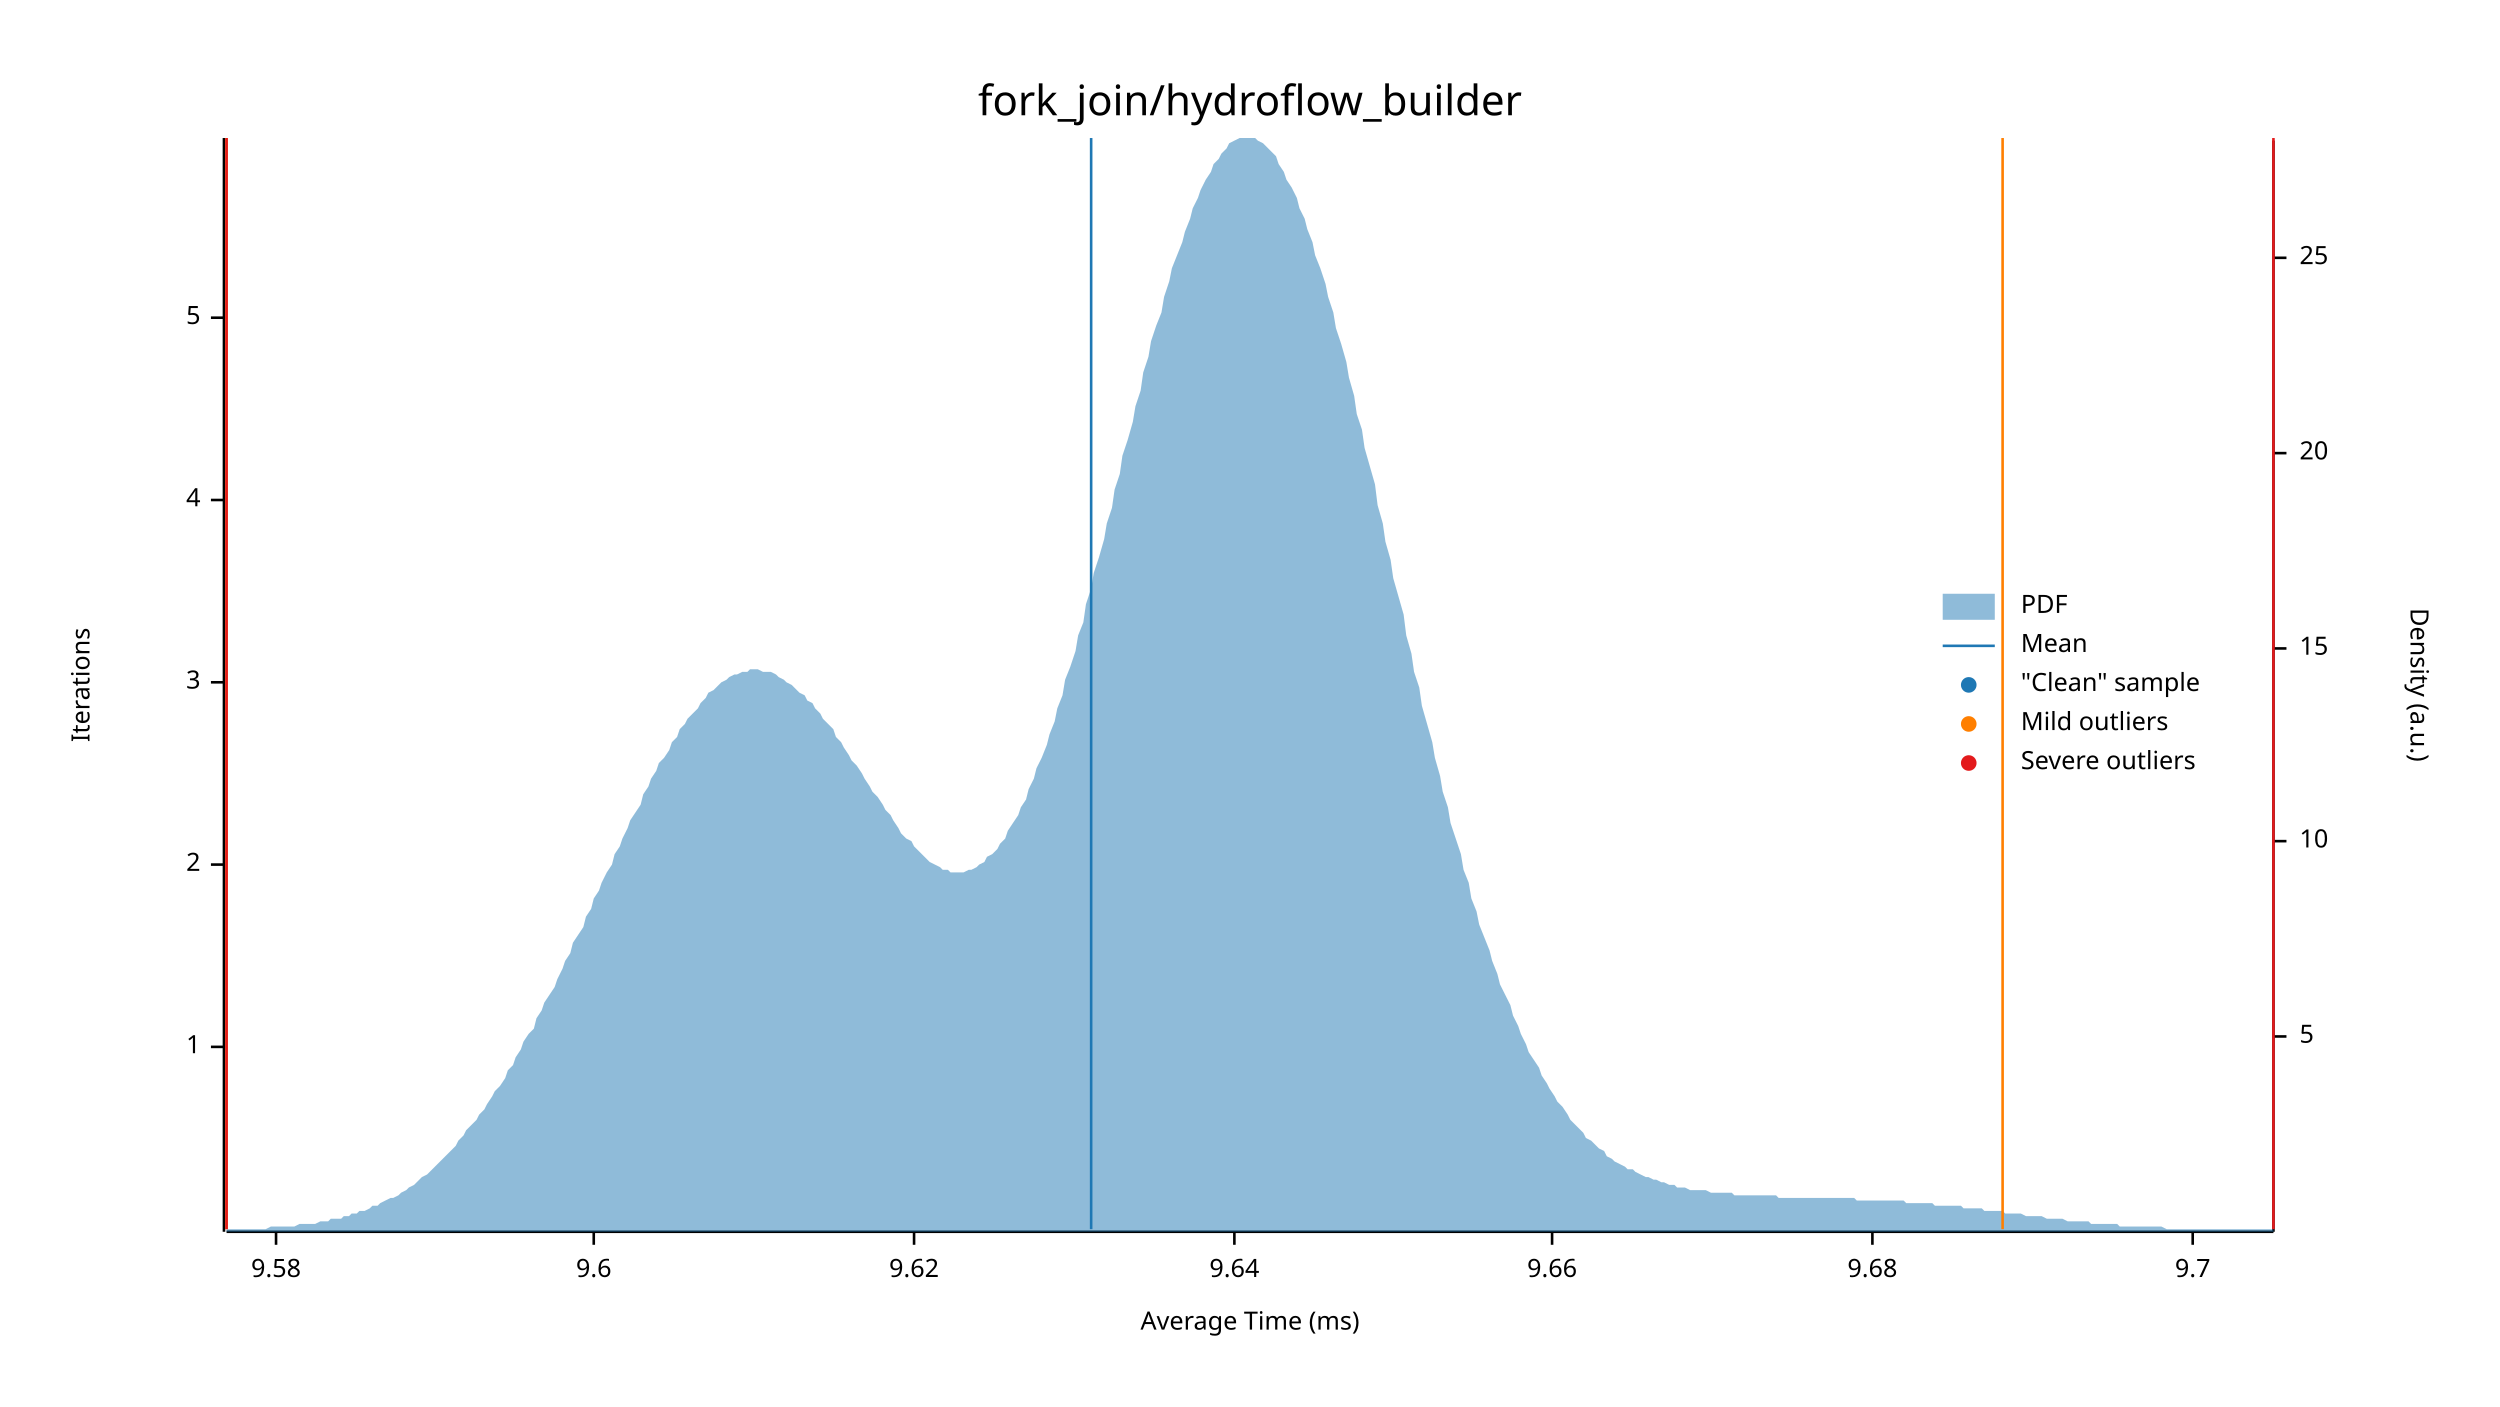
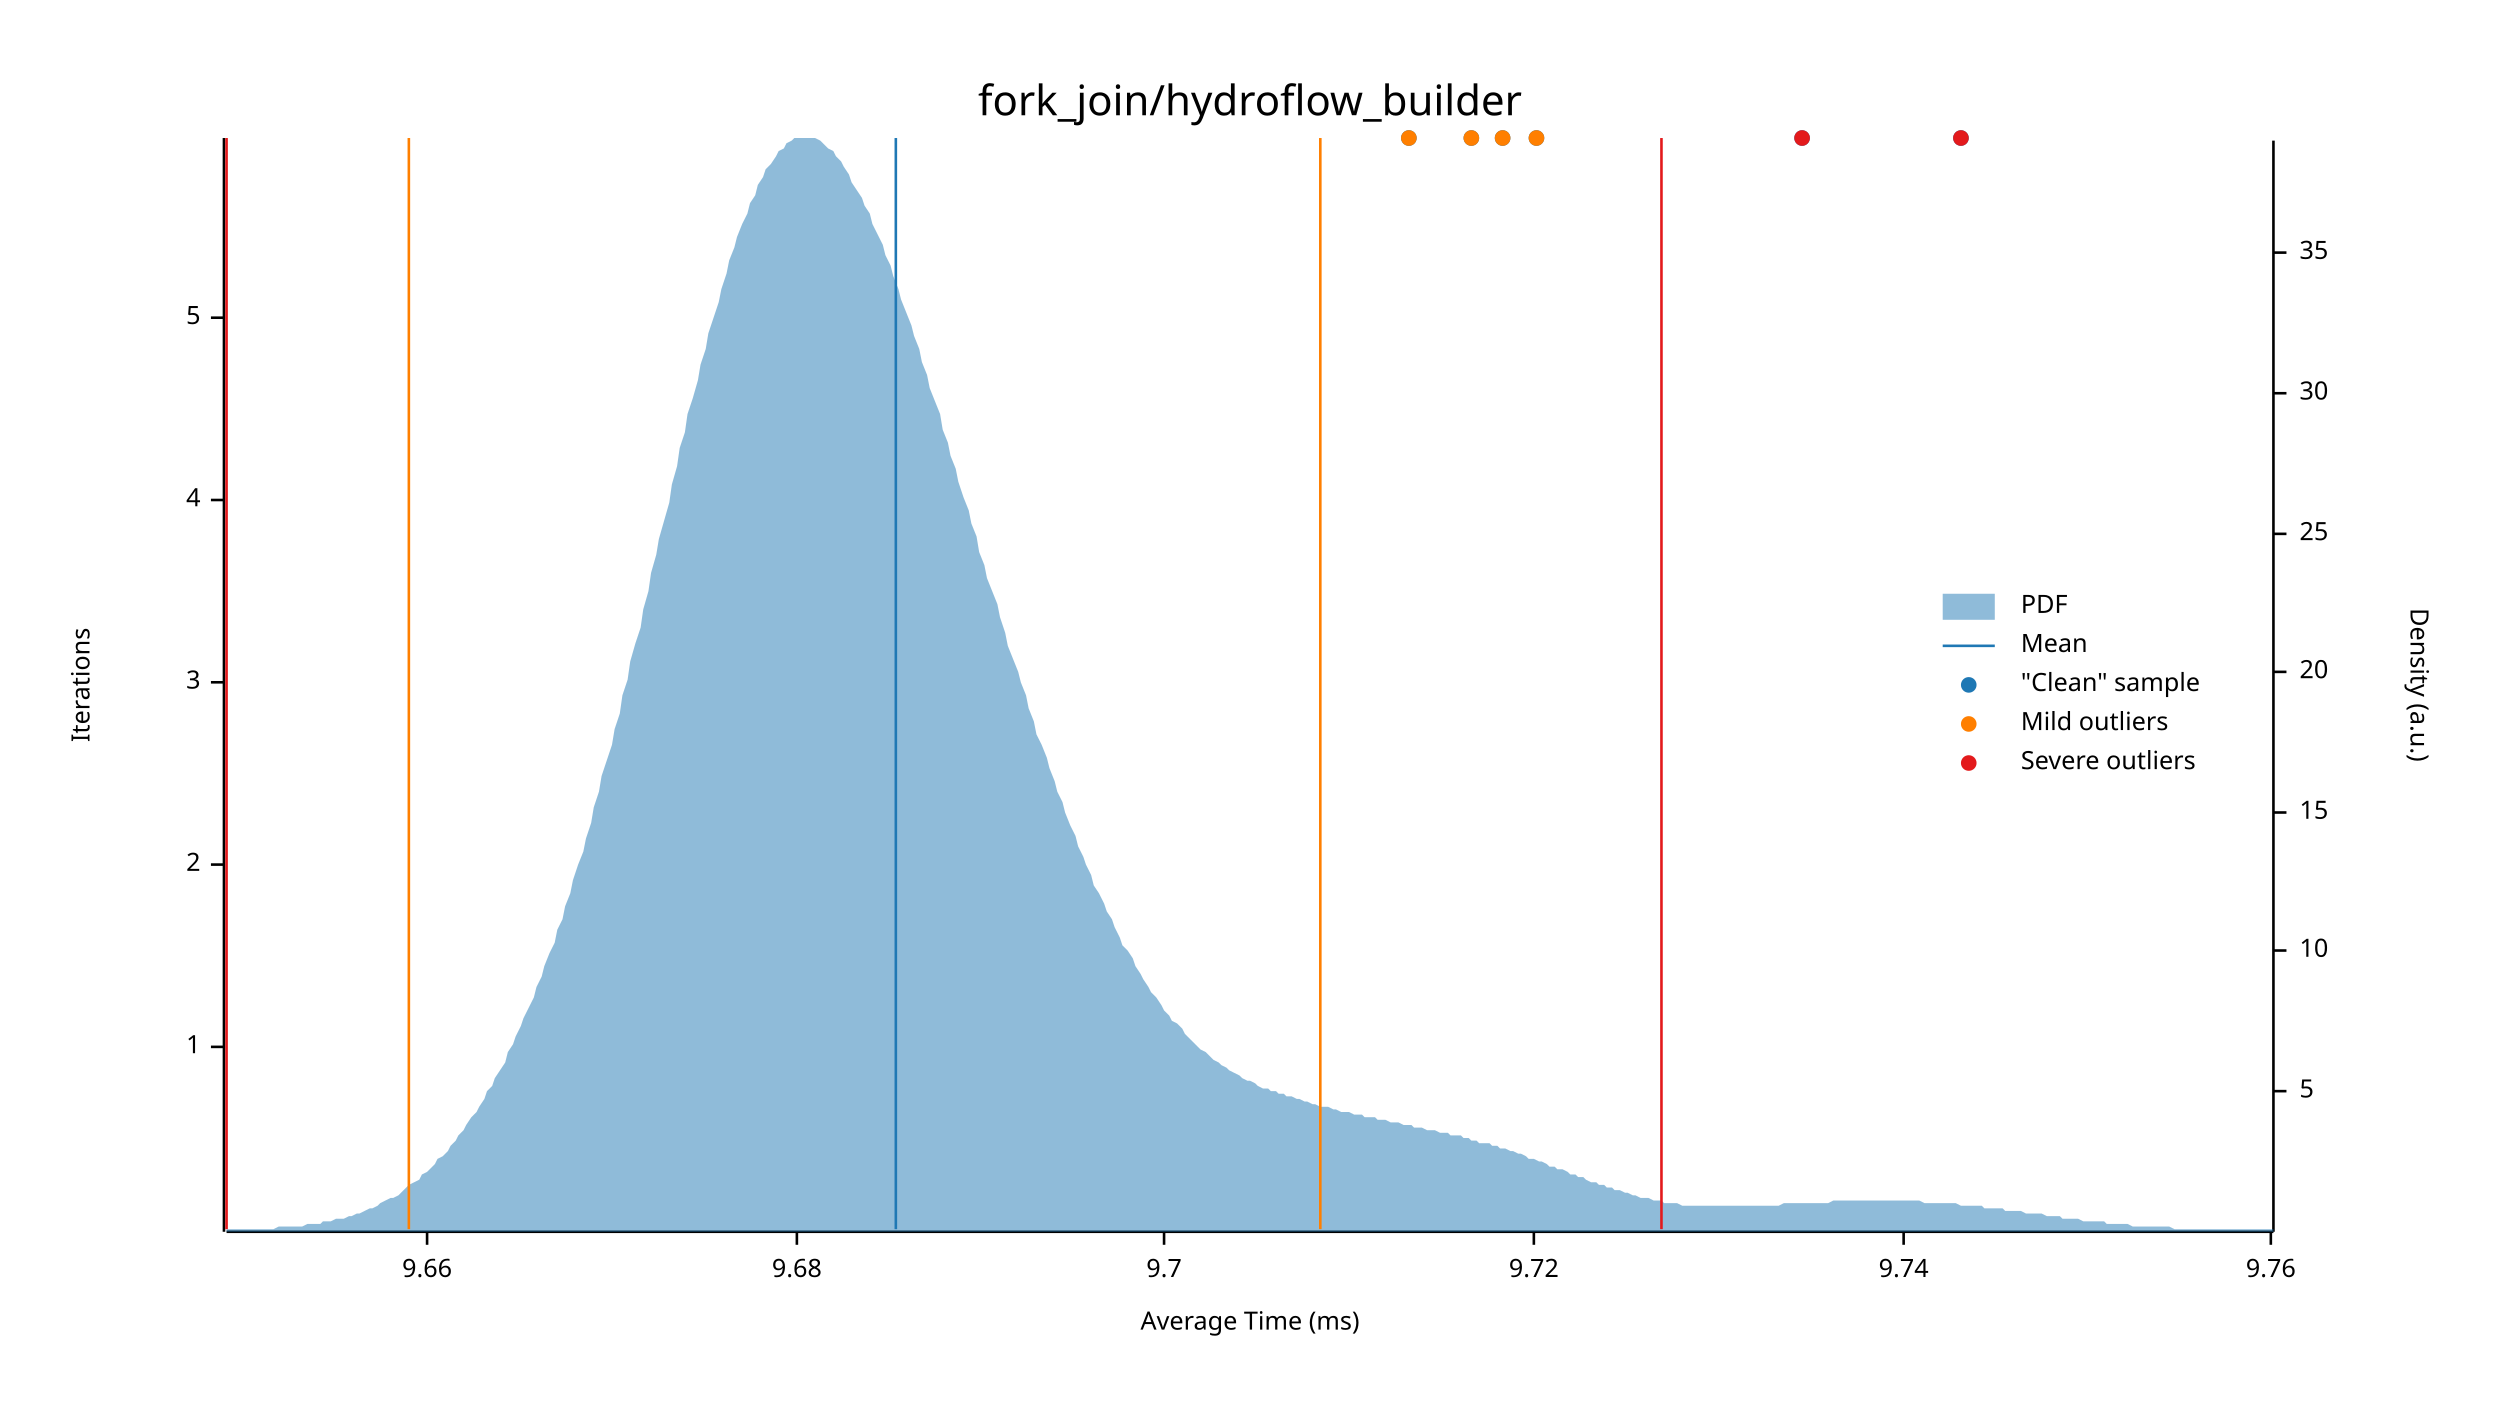
<svg xmlns="http://www.w3.org/2000/svg" width="960" height="540" viewBox="0 0 960 540">
  <text x="480" y="32" dy="0.76em" text-anchor="middle" font-family="sans-serif" font-size="16.129" opacity="1" fill="#000000">
fork_join/hydroflow_builder
</text>
  <text x="27" y="263" dy="0.76em" text-anchor="middle" font-family="sans-serif" font-size="9.677" opacity="1" fill="#000000" transform="rotate(270, 27, 263)">
Iterations
</text>
  <text x="480" y="513" dy="-0.5ex" text-anchor="middle" font-family="sans-serif" font-size="9.677" opacity="1" fill="#000000">
Average Time (ms)
</text>
  <polyline fill="none" opacity="1" stroke="#000000" stroke-width="1" points="86,53 86,473 " />
  <text x="77" y="402" dy="0.5ex" text-anchor="end" font-family="sans-serif" font-size="9.677" opacity="1" fill="#000000">
1
</text>
  <polyline fill="none" opacity="1" stroke="#000000" stroke-width="1" points="81,402 86,402 " />
  <text x="77" y="332" dy="0.5ex" text-anchor="end" font-family="sans-serif" font-size="9.677" opacity="1" fill="#000000">
2
</text>
  <polyline fill="none" opacity="1" stroke="#000000" stroke-width="1" points="81,332 86,332 " />
  <text x="77" y="262" dy="0.5ex" text-anchor="end" font-family="sans-serif" font-size="9.677" opacity="1" fill="#000000">
3
</text>
  <polyline fill="none" opacity="1" stroke="#000000" stroke-width="1" points="81,262 86,262 " />
  <text x="77" y="192" dy="0.5ex" text-anchor="end" font-family="sans-serif" font-size="9.677" opacity="1" fill="#000000">
4
</text>
  <polyline fill="none" opacity="1" stroke="#000000" stroke-width="1" points="81,192 86,192 " />
  <text x="77" y="122" dy="0.5ex" text-anchor="end" font-family="sans-serif" font-size="9.677" opacity="1" fill="#000000">
5
</text>
  <polyline fill="none" opacity="1" stroke="#000000" stroke-width="1" points="81,122 86,122 " />
  <polyline fill="none" opacity="1" stroke="#000000" stroke-width="1" points="87,473 873,473 " />
-   <text x="106" y="483" dy="0.76em" text-anchor="middle" font-family="sans-serif" font-size="9.677" opacity="1" fill="#000000">
- 9.58
- </text>
-   <polyline fill="none" opacity="1" stroke="#000000" stroke-width="1" points="106,473 106,478 " />
-   <text x="228" y="483" dy="0.76em" text-anchor="middle" font-family="sans-serif" font-size="9.677" opacity="1" fill="#000000">
- 9.6
- </text>
-   <polyline fill="none" opacity="1" stroke="#000000" stroke-width="1" points="228,473 228,478 " />
-   <text x="351" y="483" dy="0.76em" text-anchor="middle" font-family="sans-serif" font-size="9.677" opacity="1" fill="#000000">
- 9.62
- </text>
-   <polyline fill="none" opacity="1" stroke="#000000" stroke-width="1" points="351,473 351,478 " />
-   <text x="474" y="483" dy="0.76em" text-anchor="middle" font-family="sans-serif" font-size="9.677" opacity="1" fill="#000000">
- 9.64
- </text>
-   <polyline fill="none" opacity="1" stroke="#000000" stroke-width="1" points="474,473 474,478 " />
-   <text x="596" y="483" dy="0.76em" text-anchor="middle" font-family="sans-serif" font-size="9.677" opacity="1" fill="#000000">
+   <text x="164" y="483" dy="0.76em" text-anchor="middle" font-family="sans-serif" font-size="9.677" opacity="1" fill="#000000">
9.66
</text>
-   <polyline fill="none" opacity="1" stroke="#000000" stroke-width="1" points="596,473 596,478 " />
-   <text x="719" y="483" dy="0.76em" text-anchor="middle" font-family="sans-serif" font-size="9.677" opacity="1" fill="#000000">
+   <polyline fill="none" opacity="1" stroke="#000000" stroke-width="1" points="164,473 164,478 " />
+   <text x="306" y="483" dy="0.76em" text-anchor="middle" font-family="sans-serif" font-size="9.677" opacity="1" fill="#000000">
9.68
</text>
-   <polyline fill="none" opacity="1" stroke="#000000" stroke-width="1" points="719,473 719,478 " />
-   <text x="842" y="483" dy="0.76em" text-anchor="middle" font-family="sans-serif" font-size="9.677" opacity="1" fill="#000000">
+   <polyline fill="none" opacity="1" stroke="#000000" stroke-width="1" points="306,473 306,478 " />
+   <text x="447" y="483" dy="0.76em" text-anchor="middle" font-family="sans-serif" font-size="9.677" opacity="1" fill="#000000">
9.7
</text>
-   <polyline fill="none" opacity="1" stroke="#000000" stroke-width="1" points="842,473 842,478 " />
+   <polyline fill="none" opacity="1" stroke="#000000" stroke-width="1" points="447,473 447,478 " />
+   <text x="589" y="483" dy="0.76em" text-anchor="middle" font-family="sans-serif" font-size="9.677" opacity="1" fill="#000000">
+ 9.72
+ </text>
+   <polyline fill="none" opacity="1" stroke="#000000" stroke-width="1" points="589,473 589,478 " />
+   <text x="731" y="483" dy="0.76em" text-anchor="middle" font-family="sans-serif" font-size="9.677" opacity="1" fill="#000000">
+ 9.74
+ </text>
+   <polyline fill="none" opacity="1" stroke="#000000" stroke-width="1" points="731,473 731,478 " />
+   <text x="872" y="483" dy="0.76em" text-anchor="middle" font-family="sans-serif" font-size="9.677" opacity="1" fill="#000000">
+ 9.76
+ </text>
+   <polyline fill="none" opacity="1" stroke="#000000" stroke-width="1" points="872,473 872,478 " />
  <text x="933" y="263" dy="0.76em" text-anchor="middle" font-family="sans-serif" font-size="9.677" opacity="1" fill="#000000" transform="rotate(90, 933, 263)">
Density (a.u.)
</text>
  <polyline fill="none" opacity="1" stroke="#000000" stroke-width="1" points="873,54 873,473 " />
-   <text x="883" y="398" dy="0.5ex" text-anchor="start" font-family="sans-serif" font-size="9.677" opacity="1" fill="#000000">
+   <text x="883" y="419" dy="0.5ex" text-anchor="start" font-family="sans-serif" font-size="9.677" opacity="1" fill="#000000">
5
</text>
-   <polyline fill="none" opacity="1" stroke="#000000" stroke-width="1" points="873,398 878,398 " />
-   <text x="883" y="323" dy="0.5ex" text-anchor="start" font-family="sans-serif" font-size="9.677" opacity="1" fill="#000000">
+   <polyline fill="none" opacity="1" stroke="#000000" stroke-width="1" points="873,419 878,419 " />
+   <text x="883" y="365" dy="0.5ex" text-anchor="start" font-family="sans-serif" font-size="9.677" opacity="1" fill="#000000">
10
</text>
-   <polyline fill="none" opacity="1" stroke="#000000" stroke-width="1" points="873,323 878,323 " />
-   <text x="883" y="249" dy="0.5ex" text-anchor="start" font-family="sans-serif" font-size="9.677" opacity="1" fill="#000000">
+   <polyline fill="none" opacity="1" stroke="#000000" stroke-width="1" points="873,365 878,365 " />
+   <text x="883" y="312" dy="0.5ex" text-anchor="start" font-family="sans-serif" font-size="9.677" opacity="1" fill="#000000">
15
</text>
-   <polyline fill="none" opacity="1" stroke="#000000" stroke-width="1" points="873,249 878,249 " />
-   <text x="883" y="174" dy="0.5ex" text-anchor="start" font-family="sans-serif" font-size="9.677" opacity="1" fill="#000000">
+   <polyline fill="none" opacity="1" stroke="#000000" stroke-width="1" points="873,312 878,312 " />
+   <text x="883" y="258" dy="0.5ex" text-anchor="start" font-family="sans-serif" font-size="9.677" opacity="1" fill="#000000">
20
</text>
-   <polyline fill="none" opacity="1" stroke="#000000" stroke-width="1" points="873,174 878,174 " />
-   <text x="883" y="99" dy="0.5ex" text-anchor="start" font-family="sans-serif" font-size="9.677" opacity="1" fill="#000000">
+   <polyline fill="none" opacity="1" stroke="#000000" stroke-width="1" points="873,258 878,258 " />
+   <text x="883" y="205" dy="0.5ex" text-anchor="start" font-family="sans-serif" font-size="9.677" opacity="1" fill="#000000">
25
</text>
-   <polyline fill="none" opacity="1" stroke="#000000" stroke-width="1" points="873,99 878,99 " />
-   <polygon opacity="0.5" fill="#1F78B4" points="87,472 88,472 90,472 91,472 93,472 94,472 96,472 98,472 99,472 101,472 102,472 104,471 105,471 107,471 109,471 110,471 112,471 113,471 115,470 116,470 118,470 120,470 121,470 123,469 124,469 126,469 127,468 129,468 131,468 132,467 134,467 135,466 137,466 138,465 140,465 142,464 143,463 145,463 146,462 148,461 150,460 151,460 153,459 154,458 156,457 157,456 159,455 161,453 162,452 164,451 165,450 167,448 168,447 170,445 172,443 173,442 175,440 176,438 178,436 179,434 181,432 183,430 184,428 186,426 187,424 189,421 190,419 192,417 194,414 195,411 197,409 198,406 200,403 201,400 203,397 205,395 206,391 208,388 209,385 211,382 213,379 214,376 216,372 217,369 219,366 220,362 222,359 224,356 225,352 227,349 228,345 230,342 231,339 233,335 235,332 236,328 238,325 239,322 241,318 242,315 244,312 246,309 247,305 249,302 250,299 252,296 253,293 255,291 257,288 258,285 260,283 261,280 263,278 264,276 266,274 268,272 269,270 271,268 272,266 274,265 276,263 277,262 279,261 280,260 282,259 283,259 285,258 287,258 288,257 290,257 291,257 293,258 294,258 296,258 298,259 299,260 301,261 302,262 304,263 305,264 307,266 309,267 310,269 312,270 313,272 315,274 316,276 318,278 320,280 321,283 323,285 324,287 326,290 327,292 329,294 331,297 332,299 334,302 335,304 337,306 339,309 340,311 342,313 343,315 345,318 346,320 348,322 350,323 351,325 353,327 354,328 356,330 357,331 359,332 361,333 362,334 364,334 365,335 367,335 368,335 370,335 372,334 373,334 375,333 376,332 378,331 379,329 381,328 383,326 384,324 386,322 387,319 389,316 391,313 392,310 394,307 395,303 397,299 398,295 400,291 402,286 403,282 405,277 406,272 408,267 409,261 411,256 413,250 414,244 416,239 417,232 419,226 420,220 422,214 424,207 425,201 427,195 428,188 430,182 431,175 433,169 435,162 436,156 438,150 439,143 441,137 442,131 444,125 446,120 447,114 449,108 450,103 452,98 454,93 455,89 457,84 458,80 460,76 461,73 463,69 465,66 466,63 468,61 469,59 471,57 472,55 474,54 476,53 477,53 479,53 480,53 482,53 483,54 485,55 487,57 488,58 490,60 491,63 493,66 494,69 496,72 498,76 499,80 501,84 502,88 504,93 505,98 507,103 509,109 510,114 512,120 513,126 515,132 517,139 518,145 520,152 521,159 523,165 524,172 526,179 528,186 529,194 531,201 532,208 534,215 535,222 537,229 539,236 540,244 542,251 543,258 545,264 546,271 548,278 550,285 551,291 553,298 554,304 556,310 557,316 559,322 561,328 562,334 564,339 565,345 567,350 568,355 570,360 572,365 573,369 575,374 576,378 578,382 580,386 581,390 583,394 584,397 586,401 587,404 589,407 591,410 592,413 594,416 595,418 597,421 598,423 600,425 602,428 603,430 605,432 606,433 608,435 609,437 611,438 613,440 614,441 616,442 617,444 619,445 620,446 622,447 624,448 625,449 627,449 628,450 630,451 632,452 633,452 635,453 636,453 638,454 639,454 641,455 643,455 644,456 646,456 647,456 649,457 650,457 652,457 654,457 655,457 657,458 658,458 660,458 661,458 663,458 665,458 666,459 668,459 669,459 671,459 672,459 674,459 676,459 677,459 679,459 680,459 682,459 683,460 685,460 687,460 688,460 690,460 691,460 693,460 695,460 696,460 698,460 699,460 701,460 702,460 704,460 706,460 707,460 709,460 710,460 712,460 713,461 715,461 717,461 718,461 720,461 721,461 723,461 724,461 726,461 728,461 729,461 731,461 732,462 734,462 735,462 737,462 739,462 740,462 742,462 743,463 745,463 746,463 748,463 750,463 751,463 753,463 754,464 756,464 758,464 759,464 761,464 762,465 764,465 765,465 767,465 769,465 770,466 772,466 773,466 775,466 776,466 778,467 780,467 781,467 783,467 784,467 786,468 787,468 789,468 791,468 792,468 794,469 795,469 797,469 798,469 800,469 802,469 803,470 805,470 806,470 808,470 809,470 811,470 813,470 814,471 816,471 817,471 819,471 821,471 822,471 824,471 825,471 827,471 828,471 830,471 832,472 833,472 835,472 836,472 838,472 839,472 841,472 843,472 844,472 846,472 847,472 849,472 850,472 852,472 854,472 855,472 857,472 858,472 860,472 861,472 863,472 865,472 866,472 868,472 869,472 871,472 873,472 873,473 87,473 " />
-   <polyline fill="none" opacity="1" stroke="#1F78B4" stroke-width="1" points="419,472 419,53 " />
-   <polyline fill="none" opacity="1" stroke="#FF7F00" stroke-width="1" points="87,472 87,53 " />
-   <polyline fill="none" opacity="1" stroke="#FF7F00" stroke-width="1" points="769,472 769,53 " />
+   <polyline fill="none" opacity="1" stroke="#000000" stroke-width="1" points="873,205 878,205 " />
+   <text x="883" y="151" dy="0.5ex" text-anchor="start" font-family="sans-serif" font-size="9.677" opacity="1" fill="#000000">
+ 30
+ </text>
+   <polyline fill="none" opacity="1" stroke="#000000" stroke-width="1" points="873,151 878,151 " />
+   <text x="883" y="97" dy="0.5ex" text-anchor="start" font-family="sans-serif" font-size="9.677" opacity="1" fill="#000000">
+ 35
+ </text>
+   <polyline fill="none" opacity="1" stroke="#000000" stroke-width="1" points="873,97 878,97 " />
+   <polygon opacity="0.5" fill="#1F78B4" points="87,472 88,472 90,472 91,472 93,472 94,472 96,472 98,472 99,472 101,472 102,472 104,472 105,472 107,471 109,471 110,471 112,471 113,471 115,471 116,471 118,470 120,470 121,470 123,470 124,469 126,469 127,469 129,468 131,468 132,468 134,467 135,467 137,466 138,466 140,465 142,464 143,464 145,463 146,462 148,461 150,460 151,460 153,459 154,458 156,456 157,455 159,454 161,453 162,451 164,450 165,449 167,447 168,445 170,444 172,442 173,440 175,438 176,436 178,434 179,432 181,429 183,427 184,425 186,422 187,419 189,417 190,414 192,411 194,408 195,404 197,401 198,398 200,394 201,391 203,387 205,383 206,379 208,375 209,371 211,366 213,362 214,357 216,353 217,348 219,343 220,338 222,332 224,327 225,322 227,316 228,310 230,304 231,298 233,292 235,286 236,280 238,274 239,267 241,261 242,254 244,247 246,241 247,234 249,227 250,220 252,213 253,207 255,200 257,193 258,186 260,179 261,172 263,166 264,159 266,153 268,146 269,140 271,134 272,128 274,122 276,116 277,111 279,105 280,100 282,95 283,91 285,86 287,82 288,78 290,75 291,71 293,68 294,65 296,63 298,60 299,58 301,57 302,55 304,54 305,53 307,53 309,53 310,53 312,53 313,53 315,54 316,55 318,57 320,58 321,60 323,62 324,64 326,67 327,70 329,73 331,76 332,79 334,82 335,86 337,90 339,94 340,98 342,102 343,106 345,111 346,115 348,120 350,125 351,129 353,134 354,139 356,144 357,149 359,154 361,159 362,165 364,170 365,175 367,180 368,185 370,191 372,196 373,201 375,206 376,212 378,217 379,222 381,227 383,232 384,237 386,243 387,248 389,253 391,258 392,262 394,267 395,272 397,277 398,282 400,286 402,291 403,295 405,300 406,304 408,308 409,312 411,317 413,321 414,325 416,329 417,332 419,336 420,340 422,343 424,347 425,350 427,353 428,356 430,360 431,363 433,365 435,368 436,371 438,374 439,376 441,379 442,381 444,383 446,386 447,388 449,390 450,392 452,393 454,395 455,397 457,399 458,400 460,402 461,403 463,404 465,406 466,407 468,408 469,409 471,410 472,411 474,412 476,413 477,414 479,415 480,415 482,416 483,417 485,418 487,418 488,419 490,419 491,420 493,420 494,421 496,421 498,422 499,422 501,423 502,423 504,424 505,424 507,425 509,425 510,425 512,426 513,426 515,427 517,427 518,427 520,428 521,428 523,428 524,429 526,429 528,429 529,430 531,430 532,430 534,431 535,431 537,431 539,432 540,432 542,432 543,433 545,433 546,433 548,434 550,434 551,434 553,435 554,435 556,435 557,436 559,436 561,436 562,437 564,437 565,438 567,438 568,439 570,439 572,439 573,440 575,440 576,441 578,441 580,442 581,442 583,443 584,443 586,444 587,445 589,445 591,446 592,446 594,447 595,448 597,448 598,449 600,449 602,450 603,451 605,451 606,452 608,452 609,453 611,454 613,454 614,455 616,455 617,456 619,456 620,457 622,457 624,458 625,458 627,459 628,459 630,460 632,460 633,460 635,461 636,461 638,461 639,462 641,462 643,462 644,462 646,463 647,463 649,463 650,463 652,463 654,463 655,463 657,463 658,463 660,463 661,463 663,463 665,463 666,463 668,463 669,463 671,463 672,463 674,463 676,463 677,463 679,463 680,463 682,463 683,463 685,462 687,462 688,462 690,462 691,462 693,462 695,462 696,462 698,462 699,462 701,462 702,462 704,461 706,461 707,461 709,461 710,461 712,461 713,461 715,461 717,461 718,461 720,461 721,461 723,461 724,461 726,461 728,461 729,461 731,461 732,461 734,461 735,461 737,461 739,462 740,462 742,462 743,462 745,462 746,462 748,462 750,462 751,462 753,463 754,463 756,463 758,463 759,463 761,463 762,464 764,464 765,464 767,464 769,464 770,465 772,465 773,465 775,465 776,465 778,466 780,466 781,466 783,466 784,466 786,467 787,467 789,467 791,467 792,468 794,468 795,468 797,468 798,468 800,469 802,469 803,469 805,469 806,469 808,469 809,470 811,470 813,470 814,470 816,470 817,470 819,471 821,471 822,471 824,471 825,471 827,471 828,471 830,471 832,471 833,471 835,472 836,472 838,472 839,472 841,472 843,472 844,472 846,472 847,472 849,472 850,472 852,472 854,472 855,472 857,472 858,472 860,472 861,472 863,472 865,472 866,472 868,472 869,472 871,472 873,472 873,473 87,473 " />
+   <polyline fill="none" opacity="1" stroke="#1F78B4" stroke-width="1" points="344,472 344,53 " />
+   <polyline fill="none" opacity="1" stroke="#FF7F00" stroke-width="1" points="157,472 157,53 " />
+   <polyline fill="none" opacity="1" stroke="#FF7F00" stroke-width="1" points="507,472 507,53 " />
  <polyline fill="none" opacity="1" stroke="#E31A1C" stroke-width="1" points="87,472 87,53 " />
-   <polyline fill="none" opacity="1" stroke="#E31A1C" stroke-width="1" points="873,472 873,53 " />
+   <polyline fill="none" opacity="1" stroke="#E31A1C" stroke-width="1" points="638,472 638,53 " />
+   <circle cx="753" cy="53" r="3" opacity="1" fill="#1F78B4" stroke="none" stroke-width="1" />
+   <circle cx="565" cy="53" r="3" opacity="1" fill="#1F78B4" stroke="none" stroke-width="1" />
+   <circle cx="692" cy="53" r="3" opacity="1" fill="#1F78B4" stroke="none" stroke-width="1" />
+   <circle cx="541" cy="53" r="3" opacity="1" fill="#1F78B4" stroke="none" stroke-width="1" />
+   <circle cx="577" cy="53" r="3" opacity="1" fill="#1F78B4" stroke="none" stroke-width="1" />
+   <circle cx="590" cy="53" r="3" opacity="1" fill="#1F78B4" stroke="none" stroke-width="1" />
+   <circle cx="565" cy="53" r="3" opacity="1" fill="#FF7F00" stroke="none" stroke-width="1" />
+   <circle cx="541" cy="53" r="3" opacity="1" fill="#FF7F00" stroke="none" stroke-width="1" />
+   <circle cx="577" cy="53" r="3" opacity="1" fill="#FF7F00" stroke="none" stroke-width="1" />
+   <circle cx="590" cy="53" r="3" opacity="1" fill="#FF7F00" stroke="none" stroke-width="1" />
+   <circle cx="753" cy="53" r="3" opacity="1" fill="#E31A1C" stroke="none" stroke-width="1" />
+   <circle cx="692" cy="53" r="3" opacity="1" fill="#E31A1C" stroke="none" stroke-width="1" />
  <text x="776" y="228" dy="0.76em" text-anchor="start" font-family="sans-serif" font-size="9.677" opacity="1" fill="#000000">
PDF
</text>
  <text x="776" y="243" dy="0.76em" text-anchor="start" font-family="sans-serif" font-size="9.677" opacity="1" fill="#000000">
Mean
</text>
  <text x="776" y="258" dy="0.76em" text-anchor="start" font-family="sans-serif" font-size="9.677" opacity="1" fill="#000000">
"Clean" sample
</text>
  <text x="776" y="273" dy="0.76em" text-anchor="start" font-family="sans-serif" font-size="9.677" opacity="1" fill="#000000">
Mild outliers
</text>
  <text x="776" y="288" dy="0.76em" text-anchor="start" font-family="sans-serif" font-size="9.677" opacity="1" fill="#000000">
Severe outliers
</text>
  <rect x="746" y="228" width="20" height="10" opacity="0.5" fill="#1F78B4" stroke="none" />
  <polyline fill="none" opacity="1" stroke="#1F78B4" stroke-width="1" points="746,248 766,248 " />
  <circle cx="756" cy="263" r="3" opacity="1" fill="#1F78B4" stroke="none" stroke-width="1" />
  <circle cx="756" cy="278" r="3" opacity="1" fill="#FF7F00" stroke="none" stroke-width="1" />
  <circle cx="756" cy="293" r="3" opacity="1" fill="#E31A1C" stroke="none" stroke-width="1" />
</svg>
